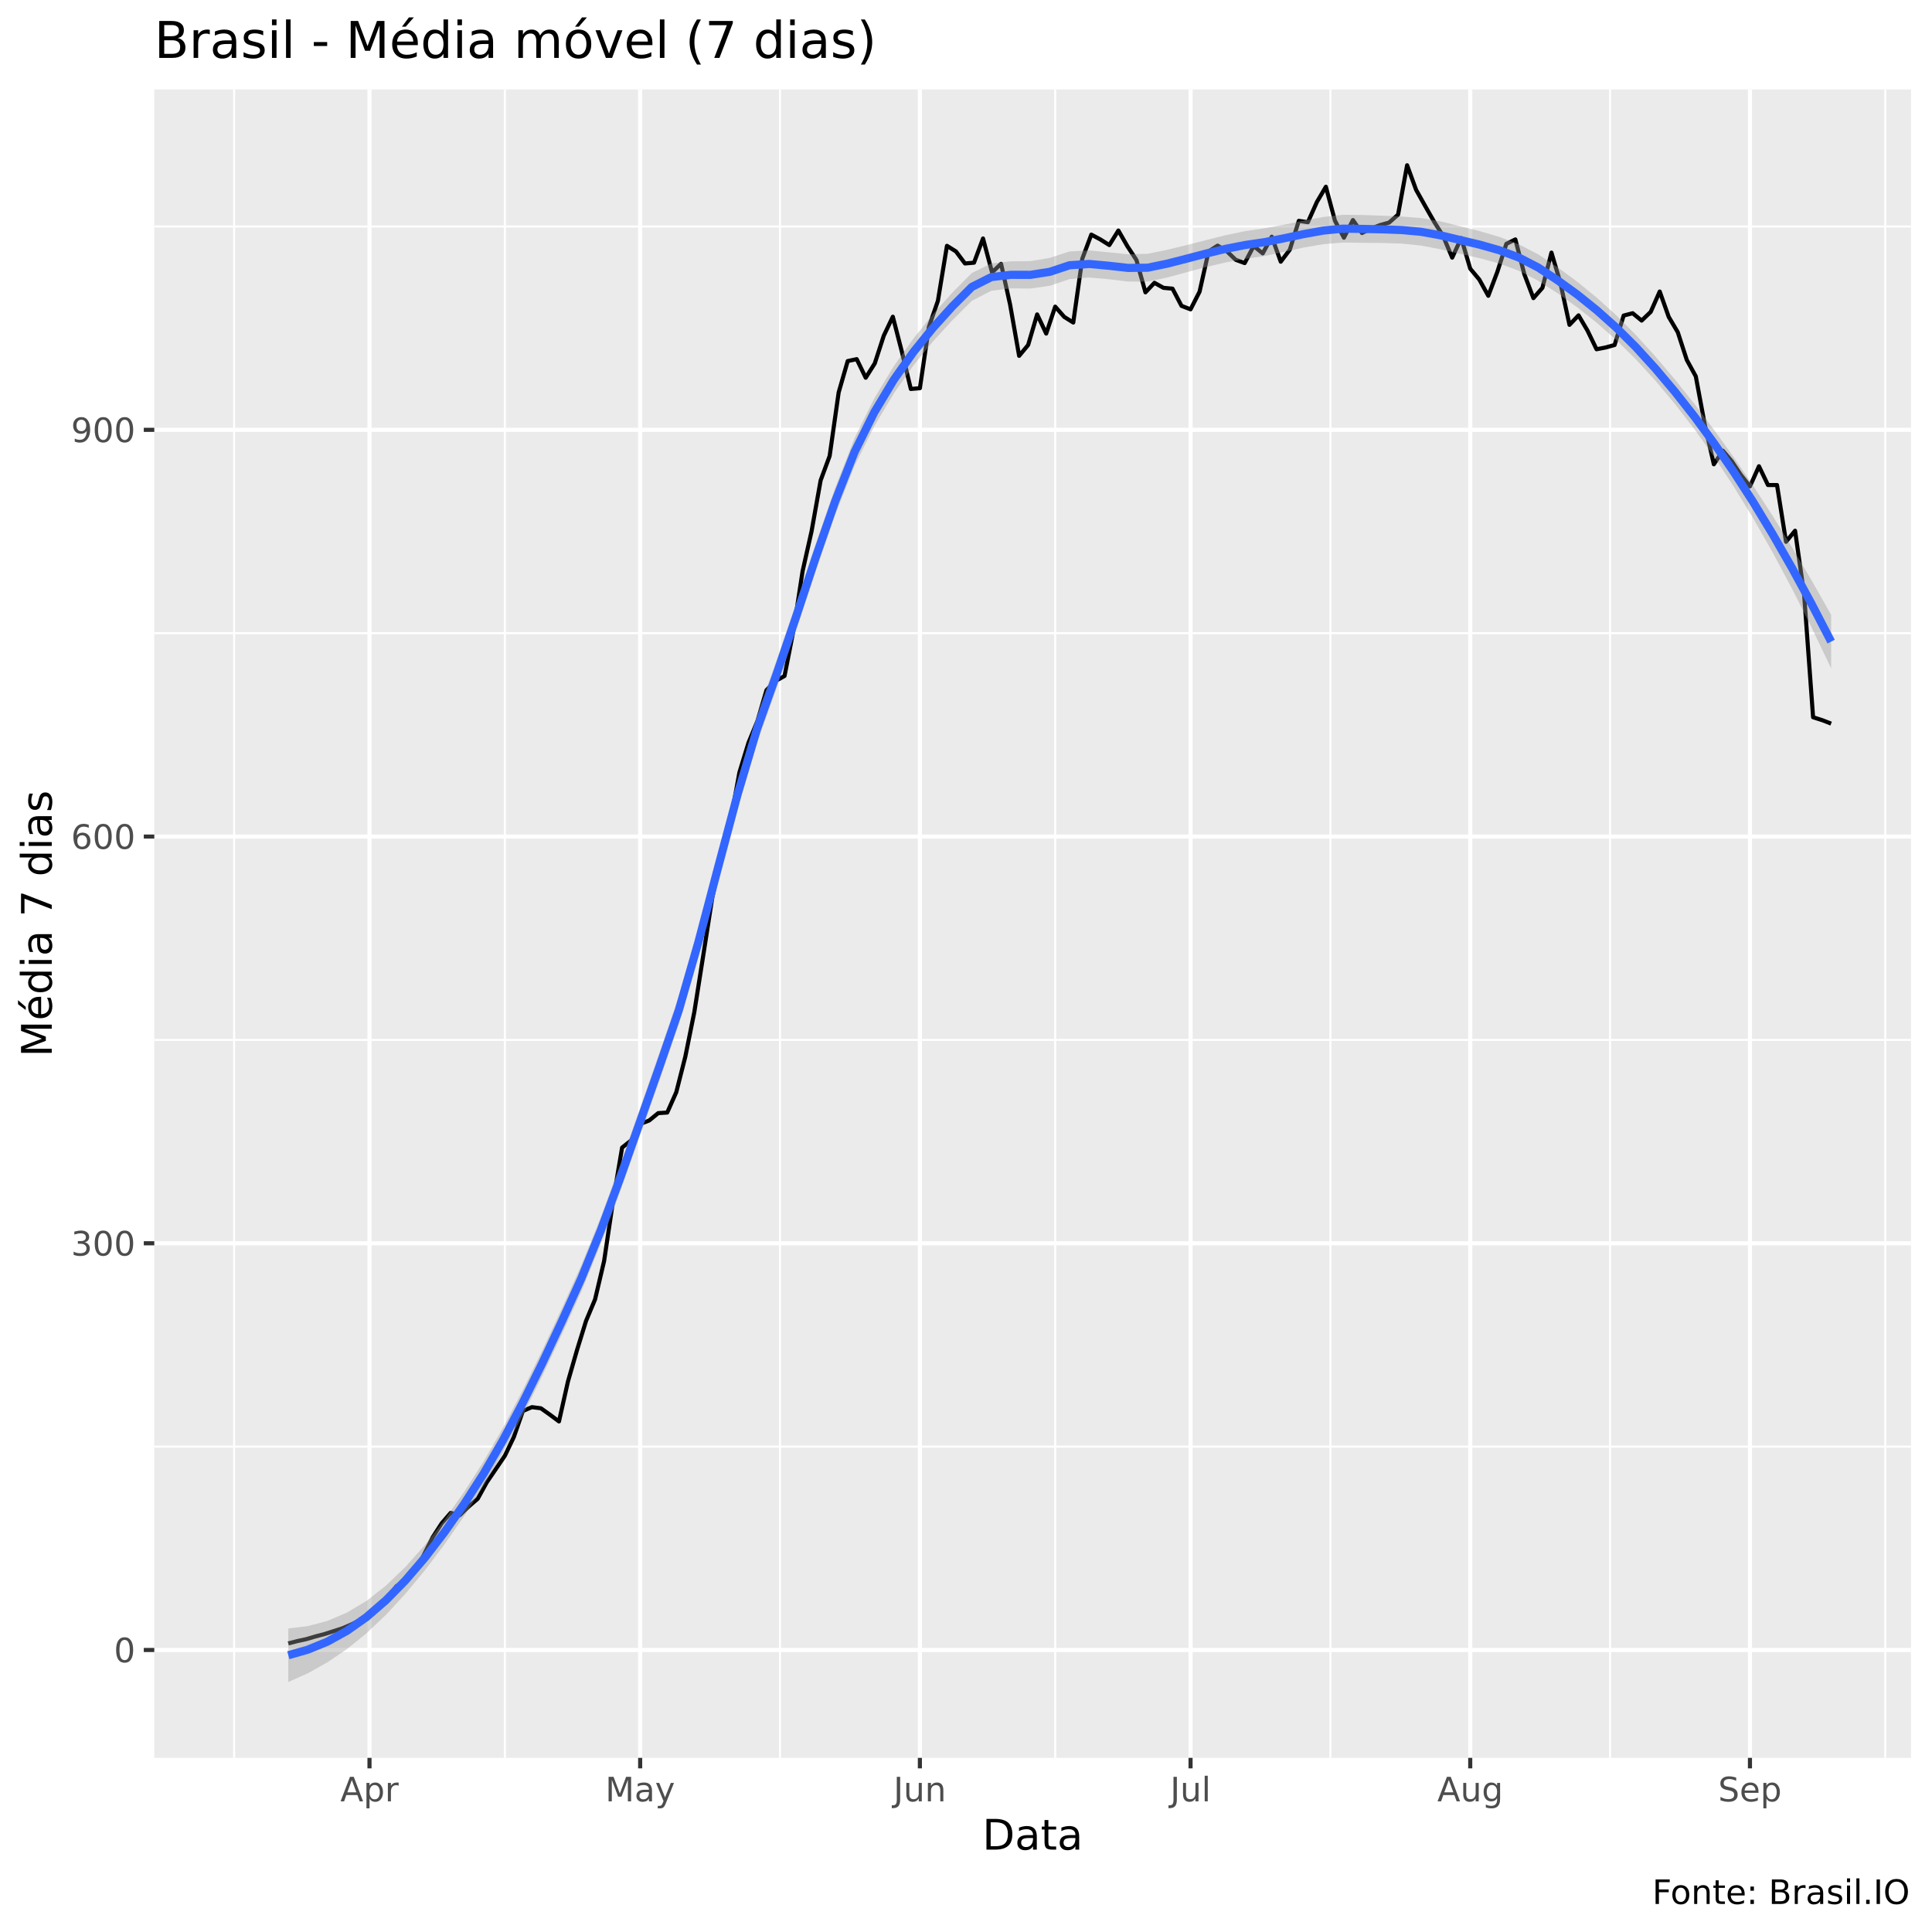
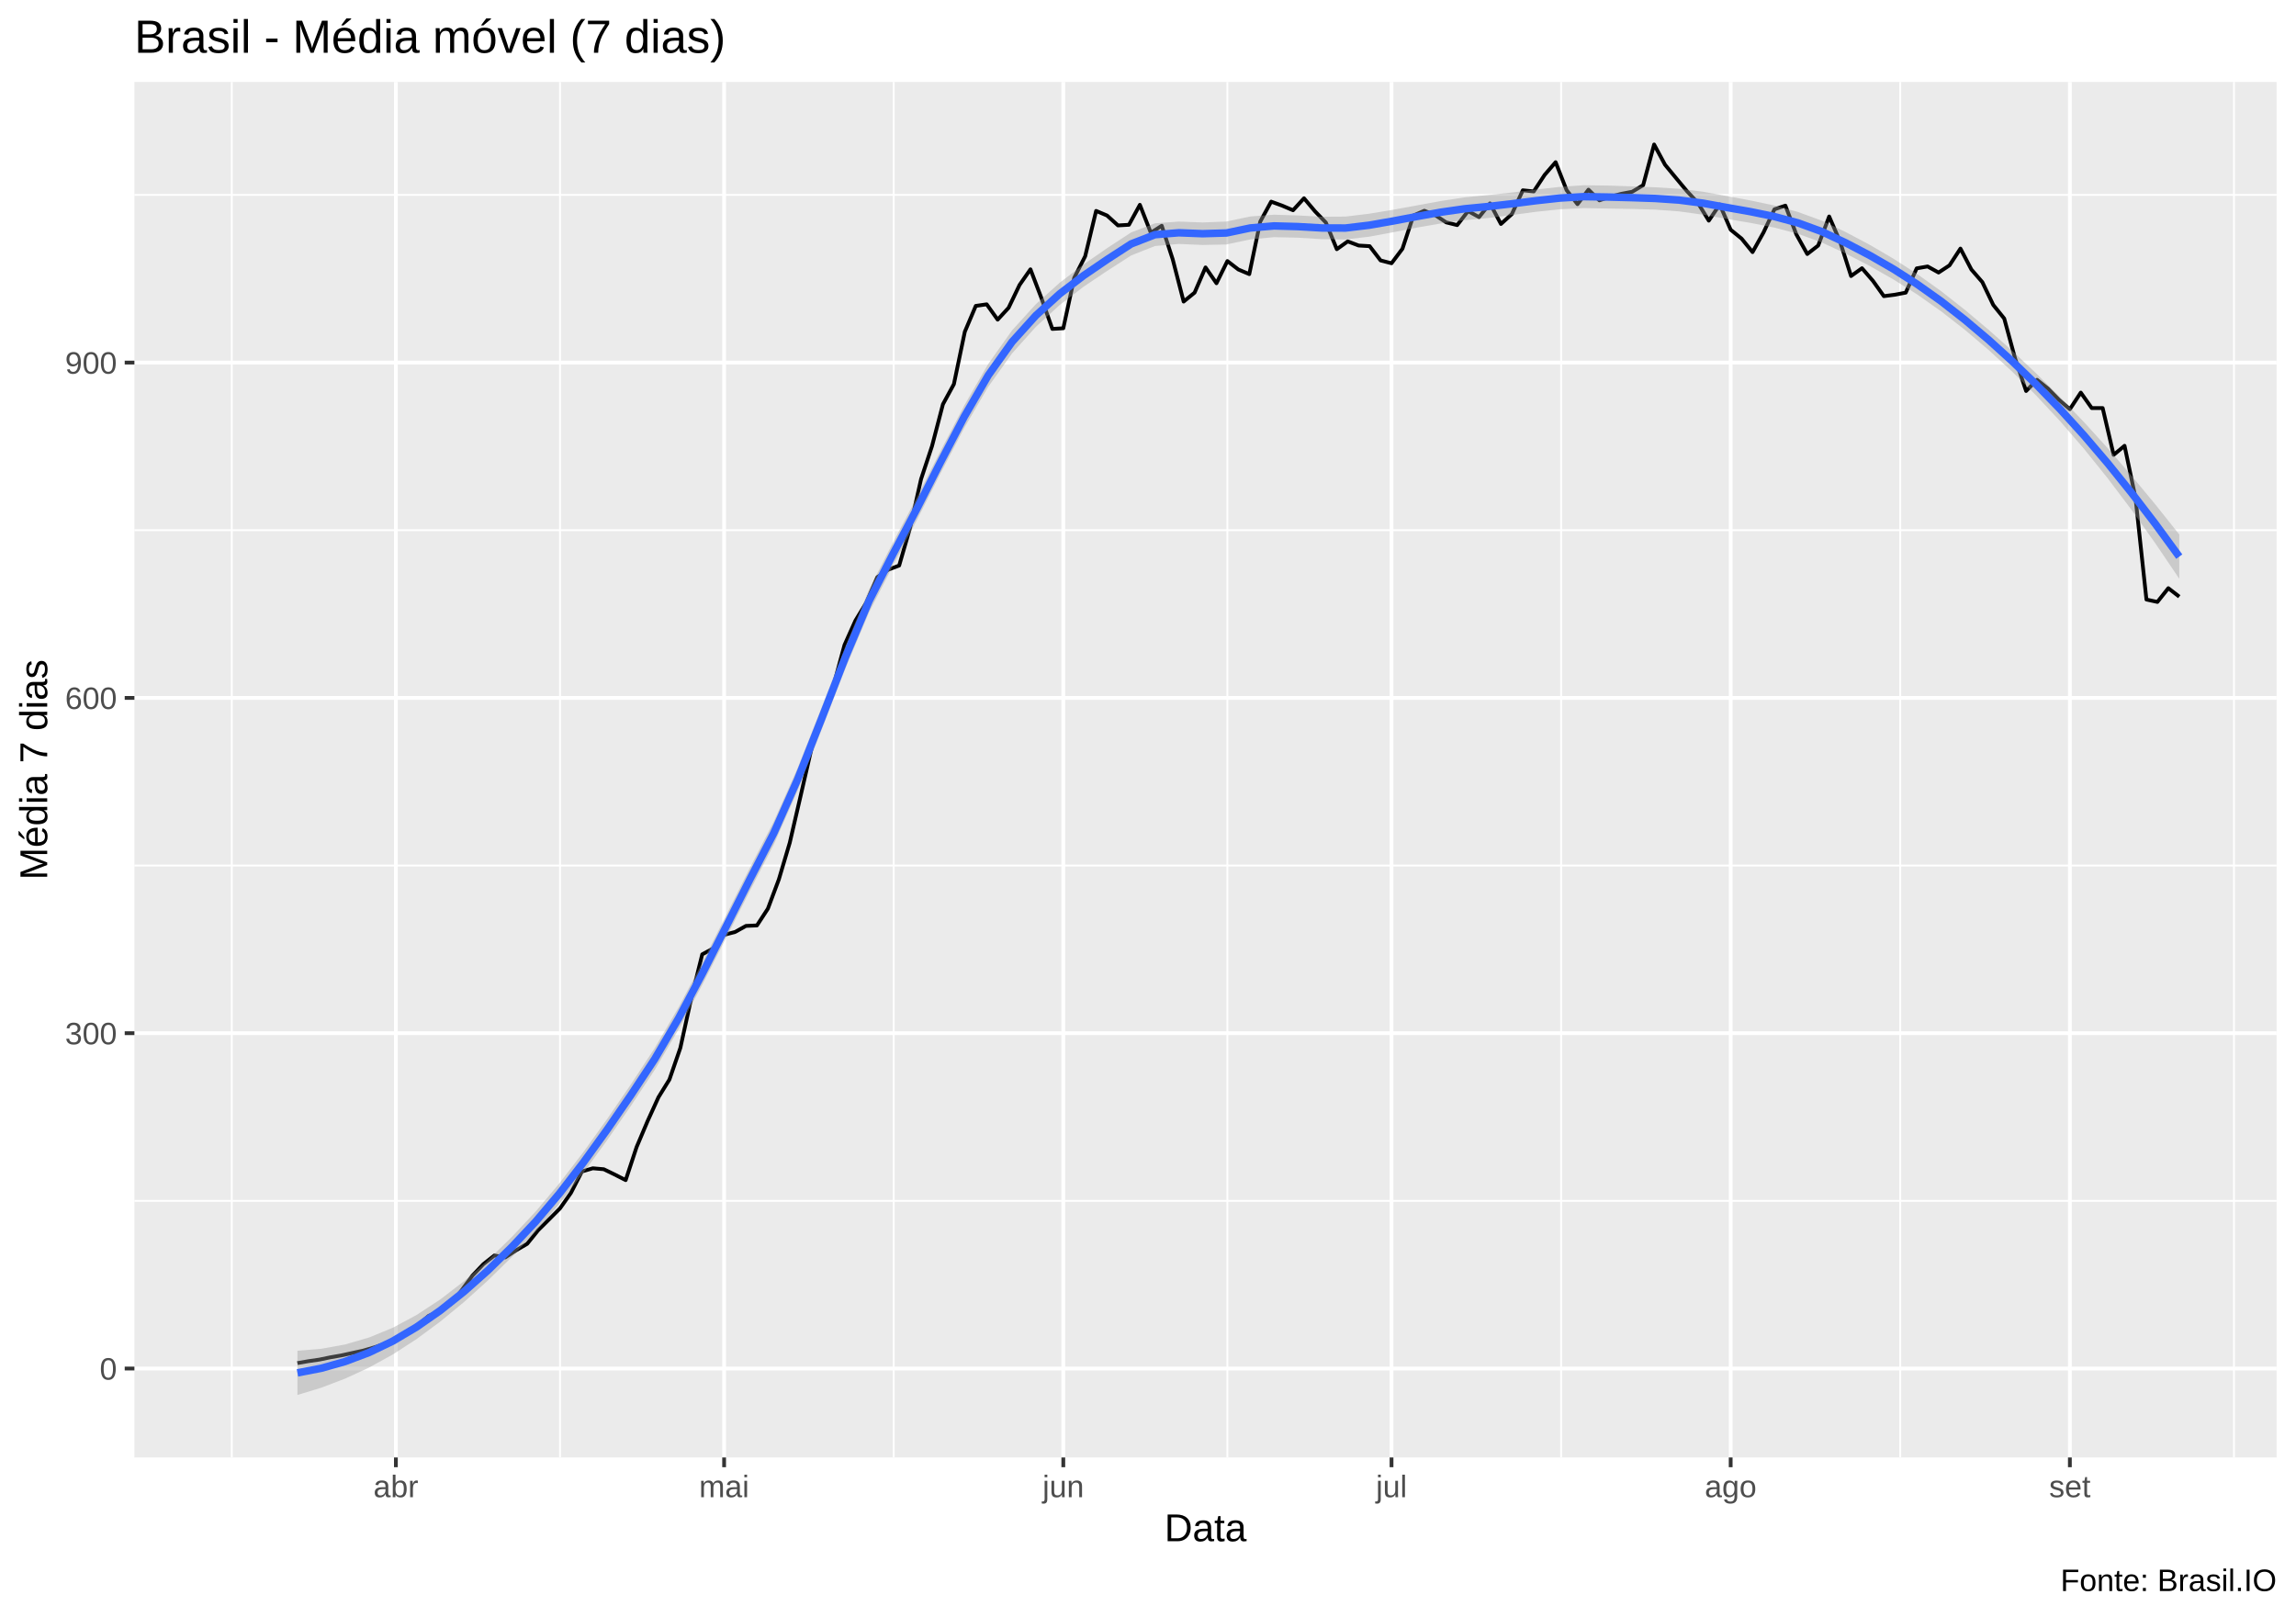
- <svg xmlns="http://www.w3.org/2000/svg" viewBox="0 0 504.00 504.00">
+ <svg xmlns="http://www.w3.org/2000/svg" viewBox="0 0 649.50 457.50">
  <defs>
    <style type="text/css">
    line, polyline, polygon, path, rect, circle {
      fill: none;
      stroke: #000000;
      stroke-linecap: round;
      stroke-linejoin: round;
      stroke-miterlimit: 10.00;
    }
  </style>
  </defs>
  <rect width="100%" height="100%" style="stroke: none; fill: #FFFFFF;" />
-   <rect x="0" y="0.00" width="504.00" height="504.00" style="stroke-width: 1.07; stroke: #FFFFFF; fill: #FFFFFF;" />
+   <rect x="0.00" y="0" width="649.50" height="457.50" style="stroke-width: 1.07; stroke: #FFFFFF; fill: #FFFFFF;" />
  <defs>
-     <clipPath id="cpNDAuMjV8NDk4LjUyfDQ1OC41N3wyMy4zMw==">
-       <rect x="40.25" y="23.33" width="458.27" height="435.24" />
+     <clipPath id="cpMzguMDJ8NjQ0LjAyfDQxMi4zOHwyMy4xOQ==">
+       <rect x="38.02" y="23.19" width="606.00" height="389.19" />
    </clipPath>
  </defs>
-   <rect x="40.25" y="23.33" width="458.27" height="435.24" style="stroke-width: 1.07; stroke: none; fill: #EBEBEB;" clip-path="url(#cpNDAuMjV8NDk4LjUyfDQ1OC41N3wyMy4zMw==)" />
-   <polyline points="40.25,377.38 498.52,377.38 " style="stroke-width: 0.53; stroke: #FFFFFF; stroke-linecap: butt;" clip-path="url(#cpNDAuMjV8NDk4LjUyfDQ1OC41N3wyMy4zMw==)" />
-   <polyline points="40.25,271.28 498.52,271.28 " style="stroke-width: 0.53; stroke: #FFFFFF; stroke-linecap: butt;" clip-path="url(#cpNDAuMjV8NDk4LjUyfDQ1OC41N3wyMy4zMw==)" />
-   <polyline points="40.25,165.18 498.52,165.18 " style="stroke-width: 0.53; stroke: #FFFFFF; stroke-linecap: butt;" clip-path="url(#cpNDAuMjV8NDk4LjUyfDQ1OC41N3wyMy4zMw==)" />
-   <polyline points="40.25,59.08 498.52,59.08 " style="stroke-width: 0.53; stroke: #FFFFFF; stroke-linecap: butt;" clip-path="url(#cpNDAuMjV8NDk4LjUyfDQ1OC41N3wyMy4zMw==)" />
-   <polyline points="61.08,458.57 61.08,23.33 " style="stroke-width: 0.53; stroke: #FFFFFF; stroke-linecap: butt;" clip-path="url(#cpNDAuMjV8NDk4LjUyfDQ1OC41N3wyMy4zMw==)" />
-   <polyline points="131.70,458.57 131.70,23.33 " style="stroke-width: 0.53; stroke: #FFFFFF; stroke-linecap: butt;" clip-path="url(#cpNDAuMjV8NDk4LjUyfDQ1OC41N3wyMy4zMw==)" />
-   <polyline points="203.48,458.57 203.48,23.33 " style="stroke-width: 0.53; stroke: #FFFFFF; stroke-linecap: butt;" clip-path="url(#cpNDAuMjV8NDk4LjUyfDQ1OC41N3wyMy4zMw==)" />
-   <polyline points="275.27,458.57 275.27,23.33 " style="stroke-width: 0.53; stroke: #FFFFFF; stroke-linecap: butt;" clip-path="url(#cpNDAuMjV8NDk4LjUyfDQ1OC41N3wyMy4zMw==)" />
-   <polyline points="347.06,458.57 347.06,23.33 " style="stroke-width: 0.53; stroke: #FFFFFF; stroke-linecap: butt;" clip-path="url(#cpNDAuMjV8NDk4LjUyfDQ1OC41N3wyMy4zMw==)" />
-   <polyline points="420.02,458.57 420.02,23.33 " style="stroke-width: 0.53; stroke: #FFFFFF; stroke-linecap: butt;" clip-path="url(#cpNDAuMjV8NDk4LjUyfDQ1OC41N3wyMy4zMw==)" />
-   <polyline points="491.81,458.57 491.81,23.33 " style="stroke-width: 0.53; stroke: #FFFFFF; stroke-linecap: butt;" clip-path="url(#cpNDAuMjV8NDk4LjUyfDQ1OC41N3wyMy4zMw==)" />
-   <polyline points="40.25,430.43 498.52,430.43 " style="stroke-width: 1.07; stroke: #FFFFFF; stroke-linecap: butt;" clip-path="url(#cpNDAuMjV8NDk4LjUyfDQ1OC41N3wyMy4zMw==)" />
-   <polyline points="40.25,324.33 498.52,324.33 " style="stroke-width: 1.07; stroke: #FFFFFF; stroke-linecap: butt;" clip-path="url(#cpNDAuMjV8NDk4LjUyfDQ1OC41N3wyMy4zMw==)" />
-   <polyline points="40.25,218.23 498.52,218.23 " style="stroke-width: 1.07; stroke: #FFFFFF; stroke-linecap: butt;" clip-path="url(#cpNDAuMjV8NDk4LjUyfDQ1OC41N3wyMy4zMw==)" />
-   <polyline points="40.25,112.13 498.52,112.13 " style="stroke-width: 1.07; stroke: #FFFFFF; stroke-linecap: butt;" clip-path="url(#cpNDAuMjV8NDk4LjUyfDQ1OC41N3wyMy4zMw==)" />
-   <polyline points="96.39,458.57 96.39,23.33 " style="stroke-width: 1.07; stroke: #FFFFFF; stroke-linecap: butt;" clip-path="url(#cpNDAuMjV8NDk4LjUyfDQ1OC41N3wyMy4zMw==)" />
-   <polyline points="167.00,458.57 167.00,23.33 " style="stroke-width: 1.07; stroke: #FFFFFF; stroke-linecap: butt;" clip-path="url(#cpNDAuMjV8NDk4LjUyfDQ1OC41N3wyMy4zMw==)" />
-   <polyline points="239.97,458.57 239.97,23.33 " style="stroke-width: 1.07; stroke: #FFFFFF; stroke-linecap: butt;" clip-path="url(#cpNDAuMjV8NDk4LjUyfDQ1OC41N3wyMy4zMw==)" />
-   <polyline points="310.58,458.57 310.58,23.33 " style="stroke-width: 1.07; stroke: #FFFFFF; stroke-linecap: butt;" clip-path="url(#cpNDAuMjV8NDk4LjUyfDQ1OC41N3wyMy4zMw==)" />
-   <polyline points="383.54,458.57 383.54,23.33 " style="stroke-width: 1.07; stroke: #FFFFFF; stroke-linecap: butt;" clip-path="url(#cpNDAuMjV8NDk4LjUyfDQ1OC41N3wyMy4zMw==)" />
-   <polyline points="456.51,458.57 456.51,23.33 " style="stroke-width: 1.07; stroke: #FFFFFF; stroke-linecap: butt;" clip-path="url(#cpNDAuMjV8NDk4LjUyfDQ1OC41N3wyMy4zMw==)" />
-   <polyline points="75.21,428.72 77.56,428.11 79.91,427.60 82.27,426.90 84.62,426.29 86.98,425.53 89.33,424.77 91.68,423.76 94.04,422.60 96.39,421.09 98.74,418.91 101.10,416.69 103.45,413.76 105.80,412.29 108.16,410.07 110.51,405.73 112.87,401.03 115.22,397.39 117.57,394.66 119.93,395.27 122.28,392.99 124.63,390.97 126.99,386.68 129.34,383.24 131.70,379.76 134.05,374.86 136.40,368.09 138.76,367.08 141.11,367.38 143.46,369.05 145.82,370.81 148.17,360.36 150.53,352.17 152.88,344.59 155.23,338.98 157.59,328.98 159.94,313.22 162.29,299.37 164.65,297.50 167.00,293.21 169.35,292.30 171.71,290.38 174.06,290.23 176.42,284.92 178.77,275.68 181.12,264.06 183.48,249.10 185.83,234.04 188.18,223.33 190.54,214.29 192.89,201.51 195.25,193.78 197.60,188.07 199.95,180.03 202.31,177.66 204.66,176.34 207.01,164.37 209.37,149.01 211.72,138.55 214.08,125.31 216.43,118.95 218.78,102.38 221.14,94.19 223.49,93.69 225.84,98.54 228.20,94.80 230.55,87.57 232.91,82.62 235.26,91.72 237.61,101.47 239.97,101.27 242.32,85.30 244.67,78.48 247.03,64.13 249.38,65.59 251.73,68.73 254.09,68.53 256.44,62.21 258.80,71.05 261.15,68.83 263.50,79.44 265.86,92.83 268.21,90.00 270.56,82.02 272.92,87.02 275.27,79.99 277.63,82.67 279.98,84.14 282.33,67.51 284.69,61.20 287.04,62.46 289.39,63.93 291.75,60.14 294.10,64.23 296.46,67.82 298.81,76.26 301.16,73.78 303.52,75.09 305.87,75.30 308.22,79.79 310.58,80.70 312.93,76.10 315.28,65.59 317.64,64.08 319.99,65.49 322.35,67.77 324.70,68.63 327.05,64.18 329.41,66.10 331.76,61.75 334.11,68.27 336.47,65.14 338.82,57.61 341.18,57.97 343.53,52.71 345.88,48.72 348.24,57.56 350.59,62.01 352.94,57.41 355.30,60.79 357.65,59.63 360.01,58.72 362.36,58.07 364.71,56.00 367.07,43.11 369.42,49.53 371.77,53.72 374.13,57.86 376.48,61.60 378.83,67.21 381.19,62.11 383.54,70.09 385.90,72.92 388.25,77.16 390.60,70.95 392.96,63.62 395.31,62.46 397.66,71.56 400.02,77.77 402.37,75.09 404.73,65.90 407.08,73.88 409.43,84.74 411.79,82.27 414.14,86.26 416.49,91.11 418.85,90.65 421.20,90.00 423.56,82.32 425.91,81.71 428.26,83.63 430.62,81.36 432.97,76.05 435.32,82.67 437.68,86.66 440.03,93.89 442.38,98.18 444.74,110.86 447.09,121.12 449.45,117.58 451.80,120.36 454.15,123.90 456.51,126.88 458.86,121.63 461.21,126.53 463.57,126.53 465.92,141.33 468.28,138.45 470.63,154.97 472.98,187.11 475.34,187.86 477.69,188.77 " style="stroke-width: 1.07; stroke-linecap: butt;" clip-path="url(#cpNDAuMjV8NDk4LjUyfDQ1OC41N3wyMy4zMw==)" />
-   <polygon points="75.21,424.81 80.30,424.20 85.40,422.85 90.49,420.68 95.59,417.63 100.68,413.64 105.78,408.74 110.87,403.01 115.96,396.48 121.06,389.22 126.15,381.27 131.25,372.41 136.34,362.71 141.44,352.32 146.53,341.41 151.63,330.10 156.72,317.54 161.82,303.72 166.91,289.22 172.01,274.67 177.10,259.86 182.20,242.19 187.29,222.91 192.39,203.76 197.48,186.56 202.57,172.29 207.67,157.37 212.76,142.01 217.86,127.26 222.95,114.24 228.05,103.96 233.14,95.56 238.24,88.37 243.33,82.05 248.43,76.33 253.52,71.22 258.62,68.72 263.71,68.17 268.81,68.12 273.90,67.27 279.00,65.59 284.09,65.32 289.19,65.81 294.28,66.33 299.37,66.21 304.47,65.17 309.56,63.94 314.66,62.63 319.75,61.35 324.85,60.29 329.94,59.54 335.04,58.60 340.13,57.55 345.23,56.60 350.32,56.03 355.42,56.09 360.51,56.26 365.61,56.48 370.70,56.89 375.80,57.75 380.89,59.01 385.99,60.29 391.08,61.78 396.17,63.71 401.27,66.35 406.36,69.75 411.46,73.50 416.55,77.65 421.65,82.26 426.74,87.37 431.84,92.99 436.93,98.99 442.03,105.37 447.12,112.10 452.22,119.20 457.31,126.67 462.41,134.54 467.50,142.80 472.60,151.42 477.69,160.39 477.69,174.37 472.60,163.72 467.50,153.61 462.41,144.07 457.31,135.13 452.22,126.83 447.12,119.11 442.03,111.97 436.93,105.38 431.84,99.30 426.74,93.73 421.65,88.71 416.55,84.21 411.46,80.17 406.36,76.53 401.27,73.23 396.17,70.62 391.08,68.73 385.99,67.35 380.89,66.22 375.80,65.03 370.70,64.06 365.61,63.54 360.51,63.38 355.42,63.34 350.32,63.27 345.23,63.70 340.13,64.57 335.04,65.70 329.94,66.78 324.85,67.54 319.75,68.46 314.66,69.65 309.56,71.02 304.47,72.40 299.37,73.47 294.28,73.45 289.19,72.84 284.09,72.39 279.00,72.81 273.90,74.54 268.81,75.27 263.71,75.22 258.62,75.85 253.52,78.48 248.43,83.56 243.33,89.13 238.24,95.39 233.14,102.67 228.05,111.22 222.95,121.48 217.86,134.35 212.76,149.03 207.67,164.47 202.57,179.54 197.48,193.81 192.39,210.87 187.29,229.93 182.20,249.28 177.10,267.10 172.01,281.93 166.91,296.35 161.82,310.72 156.72,324.46 151.63,336.98 146.53,348.19 141.44,358.99 136.34,369.27 131.25,378.86 126.15,387.63 121.06,395.53 115.96,402.86 110.87,409.61 105.78,415.75 100.68,421.26 95.59,426.09 90.49,430.21 85.40,433.66 80.30,436.51 75.21,438.79 " style="stroke-width: 0.00; stroke: none; fill: #999999; fill-opacity: 0.40;" clip-path="url(#cpNDAuMjV8NDk4LjUyfDQ1OC41N3wyMy4zMw==)" />
-   <polyline points="75.21,424.81 80.30,424.20 85.40,422.85 90.49,420.68 95.59,417.63 100.68,413.64 105.78,408.74 110.87,403.01 115.96,396.48 121.06,389.22 126.15,381.27 131.25,372.41 136.34,362.71 141.44,352.32 146.53,341.41 151.63,330.10 156.72,317.54 161.82,303.72 166.91,289.22 172.01,274.67 177.10,259.86 182.20,242.19 187.29,222.91 192.39,203.76 197.48,186.56 202.57,172.29 207.67,157.37 212.76,142.01 217.86,127.26 222.95,114.24 228.05,103.96 233.14,95.56 238.24,88.37 243.33,82.05 248.43,76.33 253.52,71.22 258.62,68.72 263.71,68.17 268.81,68.12 273.90,67.27 279.00,65.59 284.09,65.32 289.19,65.81 294.28,66.33 299.37,66.21 304.47,65.17 309.56,63.94 314.66,62.63 319.75,61.35 324.85,60.29 329.94,59.54 335.04,58.60 340.13,57.55 345.23,56.60 350.32,56.03 355.42,56.09 360.51,56.26 365.61,56.48 370.70,56.89 375.80,57.75 380.89,59.01 385.99,60.29 391.08,61.78 396.17,63.71 401.27,66.35 406.36,69.75 411.46,73.50 416.55,77.65 421.65,82.26 426.74,87.37 431.84,92.99 436.93,98.99 442.03,105.37 447.12,112.10 452.22,119.20 457.31,126.67 462.41,134.54 467.50,142.80 472.60,151.42 477.69,160.39 " style="stroke-width: 2.13; stroke: none;" clip-path="url(#cpNDAuMjV8NDk4LjUyfDQ1OC41N3wyMy4zMw==)" />
-   <polyline points="477.69,174.37 472.60,163.72 467.50,153.61 462.41,144.07 457.31,135.13 452.22,126.83 447.12,119.11 442.03,111.97 436.93,105.38 431.84,99.30 426.74,93.73 421.65,88.71 416.55,84.21 411.46,80.17 406.36,76.53 401.27,73.23 396.17,70.62 391.08,68.73 385.99,67.35 380.89,66.22 375.80,65.03 370.70,64.06 365.61,63.54 360.51,63.38 355.42,63.34 350.32,63.27 345.23,63.70 340.13,64.57 335.04,65.70 329.94,66.78 324.85,67.54 319.75,68.46 314.66,69.65 309.56,71.02 304.47,72.40 299.37,73.47 294.28,73.45 289.19,72.84 284.09,72.39 279.00,72.81 273.90,74.54 268.81,75.27 263.71,75.22 258.62,75.85 253.52,78.48 248.43,83.56 243.33,89.13 238.24,95.39 233.14,102.67 228.05,111.22 222.95,121.48 217.86,134.35 212.76,149.03 207.67,164.47 202.57,179.54 197.48,193.81 192.39,210.87 187.29,229.93 182.20,249.28 177.10,267.10 172.01,281.93 166.91,296.35 161.82,310.72 156.72,324.46 151.63,336.98 146.53,348.19 141.44,358.99 136.34,369.27 131.25,378.86 126.15,387.63 121.06,395.53 115.96,402.86 110.87,409.61 105.78,415.75 100.68,421.26 95.59,426.09 90.49,430.21 85.40,433.66 80.30,436.51 75.21,438.79 " style="stroke-width: 2.13; stroke: none;" clip-path="url(#cpNDAuMjV8NDk4LjUyfDQ1OC41N3wyMy4zMw==)" />
-   <polyline points="75.21,431.80 80.30,430.35 85.40,428.26 90.49,425.45 95.59,421.86 100.68,417.45 105.78,412.25 110.87,406.31 115.96,399.67 121.06,392.38 126.15,384.45 131.25,375.64 136.34,365.99 141.44,355.66 146.53,344.80 151.63,333.54 156.72,321.00 161.82,307.22 166.91,292.79 172.01,278.30 177.10,263.48 182.20,245.74 187.29,226.42 192.39,207.31 197.48,190.18 202.57,175.91 207.67,160.92 212.76,145.52 217.86,130.81 222.95,117.86 228.05,107.59 233.14,99.11 238.24,91.88 243.33,85.59 248.43,79.94 253.52,74.85 258.62,72.28 263.71,71.69 268.81,71.70 273.90,70.90 279.00,69.20 284.09,68.86 289.19,69.32 294.28,69.89 299.37,69.84 304.47,68.78 309.56,67.48 314.66,66.14 319.75,64.91 324.85,63.91 329.94,63.16 335.04,62.15 340.13,61.06 345.23,60.15 350.32,59.65 355.42,59.72 360.51,59.82 365.61,60.01 370.70,60.47 375.80,61.39 380.89,62.61 385.99,63.82 391.08,65.26 396.17,67.16 401.27,69.79 406.36,73.14 411.46,76.84 416.55,80.93 421.65,85.48 426.74,90.55 431.84,96.15 436.93,102.19 442.03,108.67 447.12,115.61 452.22,123.01 457.31,130.90 462.41,139.31 467.50,148.20 472.60,157.57 477.69,167.38 " style="stroke-width: 2.13; stroke: #3366FF; stroke-linecap: butt;" clip-path="url(#cpNDAuMjV8NDk4LjUyfDQ1OC41N3wyMy4zMw==)" />
+   <rect x="38.02" y="23.19" width="606.00" height="389.19" style="stroke-width: 1.07; stroke: none; fill: #EBEBEB;" clip-path="url(#cpMzguMDJ8NjQ0LjAyfDQxMi4zOHwyMy4xOQ==)" />
+   <polyline points="38.02,339.77 644.02,339.77 " style="stroke-width: 0.53; stroke: #FFFFFF; stroke-linecap: butt;" clip-path="url(#cpMzguMDJ8NjQ0LjAyfDQxMi4zOHwyMy4xOQ==)" />
+   <polyline points="38.02,244.90 644.02,244.90 " style="stroke-width: 0.53; stroke: #FFFFFF; stroke-linecap: butt;" clip-path="url(#cpMzguMDJ8NjQ0LjAyfDQxMi4zOHwyMy4xOQ==)" />
+   <polyline points="38.02,150.02 644.02,150.02 " style="stroke-width: 0.53; stroke: #FFFFFF; stroke-linecap: butt;" clip-path="url(#cpMzguMDJ8NjQ0LjAyfDQxMi4zOHwyMy4xOQ==)" />
+   <polyline points="38.02,55.15 644.02,55.15 " style="stroke-width: 0.53; stroke: #FFFFFF; stroke-linecap: butt;" clip-path="url(#cpMzguMDJ8NjQ0LjAyfDQxMi4zOHwyMy4xOQ==)" />
+   <polyline points="65.57,412.38 65.57,23.19 " style="stroke-width: 0.53; stroke: #FFFFFF; stroke-linecap: butt;" clip-path="url(#cpMzguMDJ8NjQ0LjAyfDQxMi4zOHwyMy4xOQ==)" />
+   <polyline points="158.42,412.38 158.42,23.19 " style="stroke-width: 0.53; stroke: #FFFFFF; stroke-linecap: butt;" clip-path="url(#cpMzguMDJ8NjQ0LjAyfDQxMi4zOHwyMy4xOQ==)" />
+   <polyline points="252.81,412.38 252.81,23.19 " style="stroke-width: 0.53; stroke: #FFFFFF; stroke-linecap: butt;" clip-path="url(#cpMzguMDJ8NjQ0LjAyfDQxMi4zOHwyMy4xOQ==)" />
+   <polyline points="347.21,412.38 347.21,23.19 " style="stroke-width: 0.53; stroke: #FFFFFF; stroke-linecap: butt;" clip-path="url(#cpMzguMDJ8NjQ0LjAyfDQxMi4zOHwyMy4xOQ==)" />
+   <polyline points="441.61,412.38 441.61,23.19 " style="stroke-width: 0.53; stroke: #FFFFFF; stroke-linecap: butt;" clip-path="url(#cpMzguMDJ8NjQ0LjAyfDQxMi4zOHwyMy4xOQ==)" />
+   <polyline points="537.55,412.38 537.55,23.19 " style="stroke-width: 0.53; stroke: #FFFFFF; stroke-linecap: butt;" clip-path="url(#cpMzguMDJ8NjQ0LjAyfDQxMi4zOHwyMy4xOQ==)" />
+   <polyline points="631.95,412.38 631.95,23.19 " style="stroke-width: 0.53; stroke: #FFFFFF; stroke-linecap: butt;" clip-path="url(#cpMzguMDJ8NjQ0LjAyfDQxMi4zOHwyMy4xOQ==)" />
+   <polyline points="38.02,387.21 644.02,387.21 " style="stroke-width: 1.07; stroke: #FFFFFF; stroke-linecap: butt;" clip-path="url(#cpMzguMDJ8NjQ0LjAyfDQxMi4zOHwyMy4xOQ==)" />
+   <polyline points="38.02,292.33 644.02,292.33 " style="stroke-width: 1.07; stroke: #FFFFFF; stroke-linecap: butt;" clip-path="url(#cpMzguMDJ8NjQ0LjAyfDQxMi4zOHwyMy4xOQ==)" />
+   <polyline points="38.02,197.46 644.02,197.46 " style="stroke-width: 1.07; stroke: #FFFFFF; stroke-linecap: butt;" clip-path="url(#cpMzguMDJ8NjQ0LjAyfDQxMi4zOHwyMy4xOQ==)" />
+   <polyline points="38.02,102.59 644.02,102.59 " style="stroke-width: 1.07; stroke: #FFFFFF; stroke-linecap: butt;" clip-path="url(#cpMzguMDJ8NjQ0LjAyfDQxMi4zOHwyMy4xOQ==)" />
+   <polyline points="111.99,412.38 111.99,23.19 " style="stroke-width: 1.07; stroke: #FFFFFF; stroke-linecap: butt;" clip-path="url(#cpMzguMDJ8NjQ0LjAyfDQxMi4zOHwyMy4xOQ==)" />
+   <polyline points="204.84,412.38 204.84,23.19 " style="stroke-width: 1.07; stroke: #FFFFFF; stroke-linecap: butt;" clip-path="url(#cpMzguMDJ8NjQ0LjAyfDQxMi4zOHwyMy4xOQ==)" />
+   <polyline points="300.79,412.38 300.79,23.19 " style="stroke-width: 1.07; stroke: #FFFFFF; stroke-linecap: butt;" clip-path="url(#cpMzguMDJ8NjQ0LjAyfDQxMi4zOHwyMy4xOQ==)" />
+   <polyline points="393.64,412.38 393.64,23.19 " style="stroke-width: 1.07; stroke: #FFFFFF; stroke-linecap: butt;" clip-path="url(#cpMzguMDJ8NjQ0LjAyfDQxMi4zOHwyMy4xOQ==)" />
+   <polyline points="489.58,412.38 489.58,23.19 " style="stroke-width: 1.07; stroke: #FFFFFF; stroke-linecap: butt;" clip-path="url(#cpMzguMDJ8NjQ0LjAyfDQxMi4zOHwyMy4xOQ==)" />
+   <polyline points="585.53,412.38 585.53,23.19 " style="stroke-width: 1.07; stroke: #FFFFFF; stroke-linecap: butt;" clip-path="url(#cpMzguMDJ8NjQ0LjAyfDQxMi4zOHwyMy4xOQ==)" />
+   <polyline points="84.14,385.67 87.23,385.13 90.33,384.68 93.42,384.04 96.52,383.50 99.61,382.82 102.71,382.15 105.80,381.24 108.90,380.20 111.99,378.85 115.09,376.91 118.18,374.92 121.28,372.30 124.37,370.99 127.47,369.00 130.56,365.11 133.66,360.91 136.75,357.66 139.85,355.22 142.94,355.76 146.04,353.73 149.13,351.92 152.23,348.08 155.32,345.01 158.42,341.89 161.51,337.51 164.61,331.46 167.70,330.55 170.80,330.82 173.89,332.32 176.99,333.90 180.08,324.55 183.18,317.23 186.27,310.45 189.37,305.44 192.46,296.49 195.56,282.39 198.65,270.02 201.75,268.34 204.84,264.50 207.94,263.69 211.03,261.97 214.13,261.84 217.22,257.10 220.32,248.83 223.41,238.44 226.51,225.06 229.60,211.60 232.70,202.02 235.79,193.94 238.89,182.51 241.98,175.60 245.08,170.49 248.17,163.31 251.27,161.18 254.36,160.01 257.46,149.30 260.55,135.57 263.65,126.22 266.74,114.38 269.84,108.69 272.93,93.87 276.03,86.55 279.12,86.10 282.22,90.44 285.31,87.09 288.41,80.63 291.50,76.20 294.60,84.34 297.69,93.06 300.79,92.88 303.88,78.60 306.98,72.50 310.07,59.67 313.17,60.98 316.26,63.78 319.36,63.60 322.45,57.95 325.55,65.86 328.64,63.87 331.74,73.36 334.83,85.33 337.93,82.80 341.02,75.66 344.12,80.14 347.21,73.86 350.31,76.25 353.40,77.56 356.50,62.70 359.59,57.05 362.69,58.18 365.78,59.49 368.88,56.10 371.97,59.76 375.07,62.97 378.16,70.51 381.26,68.30 384.35,69.47 387.45,69.65 390.54,73.68 393.64,74.49 396.73,70.38 399.83,60.98 402.92,59.62 406.02,60.89 409.11,62.92 412.21,63.69 415.30,59.72 418.40,61.43 421.49,57.55 424.59,63.37 427.68,60.57 430.78,53.84 433.87,54.16 436.97,49.46 440.06,45.89 443.16,53.80 446.25,57.77 449.35,53.66 452.44,56.69 455.54,55.65 458.63,54.84 461.73,54.25 464.82,52.40 467.92,40.88 471.01,46.61 474.11,50.36 477.20,54.07 480.30,57.41 483.39,62.43 486.49,57.86 489.58,65.00 492.68,67.53 495.77,71.33 498.87,65.77 501.96,59.22 505.06,58.18 508.15,66.31 511.25,71.87 514.34,69.47 517.44,61.25 520.53,68.39 523.63,78.10 526.72,75.89 529.82,79.46 532.91,83.79 536.01,83.39 539.10,82.80 542.20,75.93 545.29,75.39 548.39,77.11 551.48,75.08 554.58,70.33 557.67,76.25 560.77,79.82 563.86,86.28 566.96,90.12 570.05,101.46 573.15,110.63 576.24,107.47 579.34,109.95 582.43,113.11 585.53,115.78 588.62,111.08 591.72,115.46 594.81,115.46 597.91,128.70 601.00,126.13 604.10,140.90 607.19,169.63 610.29,170.31 613.38,166.42 616.48,168.82 " style="stroke-width: 1.07; stroke-linecap: butt;" clip-path="url(#cpMzguMDJ8NjQ0LjAyfDQxMi4zOHwyMy4xOQ==)" />
+   <polygon points="84.14,382.17 90.88,381.62 97.61,380.40 104.35,378.44 111.09,375.68 117.83,372.06 124.57,367.64 131.31,362.45 138.05,356.55 144.78,349.99 151.52,342.80 158.26,334.78 165.00,326.01 171.74,316.63 178.48,306.79 185.21,296.55 191.95,285.03 198.69,272.32 205.43,258.94 212.17,245.48 218.91,232.40 225.64,217.30 232.38,200.27 239.12,182.88 245.86,166.76 252.60,153.53 259.34,140.80 266.08,127.57 272.81,114.67 279.55,102.99 286.29,93.48 293.03,86.06 299.77,79.99 306.51,74.82 313.24,70.17 319.98,65.76 326.72,63.19 333.46,62.69 340.20,62.94 346.94,62.68 353.68,61.25 360.41,60.74 367.15,60.96 373.89,61.32 380.63,61.28 387.37,60.46 394.11,59.34 400.84,58.11 407.58,56.87 414.32,55.83 421.06,55.17 427.80,54.45 434.54,53.63 441.28,52.87 448.01,52.41 454.75,52.50 461.49,52.72 468.23,52.99 474.97,53.41 481.71,54.23 488.44,55.46 495.18,56.72 501.92,58.15 508.66,59.98 515.40,62.45 522.14,65.67 528.88,69.24 535.61,73.18 542.35,77.54 549.09,82.36 555.83,87.66 562.57,93.33 569.31,99.33 576.04,105.68 582.78,112.37 589.52,119.42 596.26,126.84 603.00,134.63 609.74,142.76 616.48,151.23 616.48,163.75 609.74,153.78 603.00,144.30 596.26,135.36 589.52,126.98 582.78,119.18 576.04,111.95 569.31,105.24 562.57,99.04 555.83,93.32 549.09,88.07 542.35,83.32 535.61,79.06 528.88,75.23 522.14,71.76 515.40,68.62 508.66,66.17 501.92,64.39 495.18,63.06 488.44,61.93 481.71,60.74 474.97,59.81 468.23,59.31 461.49,59.11 454.75,59.00 448.01,58.88 441.28,59.21 434.54,59.92 427.80,60.83 421.06,61.67 414.32,62.31 407.58,63.22 400.84,64.39 394.11,65.71 387.37,66.96 380.63,67.76 373.89,67.67 367.15,67.25 360.41,67.10 353.68,67.74 346.94,69.17 340.20,69.31 333.46,69.02 326.72,69.61 319.98,72.28 313.24,76.62 306.51,81.14 299.77,86.29 293.03,92.47 286.29,100.00 279.55,109.44 272.81,120.99 266.08,133.87 259.34,147.20 252.60,160.04 245.86,173.22 239.12,189.20 232.38,206.56 225.64,223.69 218.91,238.91 212.17,251.95 205.43,265.28 198.69,278.56 191.95,291.23 185.21,302.72 178.48,312.87 171.74,322.61 165.00,331.89 158.26,340.57 151.52,348.50 144.78,355.65 138.05,362.26 131.31,368.35 124.57,373.90 117.83,378.88 111.09,383.24 104.35,386.96 97.61,390.07 90.88,392.63 84.14,394.69 " style="stroke-width: 0.00; stroke: none; fill: #999999; fill-opacity: 0.40;" clip-path="url(#cpMzguMDJ8NjQ0LjAyfDQxMi4zOHwyMy4xOQ==)" />
+   <polyline points="84.14,382.17 90.88,381.62 97.61,380.40 104.35,378.44 111.09,375.68 117.83,372.06 124.57,367.64 131.31,362.45 138.05,356.55 144.78,349.99 151.52,342.80 158.26,334.78 165.00,326.01 171.74,316.63 178.48,306.79 185.21,296.55 191.95,285.03 198.69,272.32 205.43,258.94 212.17,245.48 218.91,232.40 225.64,217.30 232.38,200.27 239.12,182.88 245.86,166.76 252.60,153.53 259.34,140.80 266.08,127.57 272.81,114.67 279.55,102.99 286.29,93.48 293.03,86.06 299.77,79.99 306.51,74.82 313.24,70.17 319.98,65.76 326.72,63.19 333.46,62.69 340.20,62.94 346.94,62.68 353.68,61.25 360.41,60.74 367.15,60.96 373.89,61.32 380.63,61.28 387.37,60.46 394.11,59.34 400.84,58.11 407.58,56.87 414.32,55.83 421.06,55.17 427.80,54.45 434.54,53.63 441.28,52.87 448.01,52.41 454.75,52.50 461.49,52.72 468.23,52.99 474.97,53.41 481.71,54.23 488.44,55.46 495.18,56.72 501.92,58.15 508.66,59.98 515.40,62.45 522.14,65.67 528.88,69.24 535.61,73.18 542.35,77.54 549.09,82.36 555.83,87.66 562.57,93.33 569.31,99.33 576.04,105.68 582.78,112.37 589.52,119.42 596.26,126.84 603.00,134.63 609.74,142.76 616.48,151.23 " style="stroke-width: 2.13; stroke: none;" clip-path="url(#cpMzguMDJ8NjQ0LjAyfDQxMi4zOHwyMy4xOQ==)" />
+   <polyline points="616.48,163.75 609.74,153.78 603.00,144.30 596.26,135.36 589.52,126.98 582.78,119.18 576.04,111.95 569.31,105.24 562.57,99.04 555.83,93.32 549.09,88.07 542.35,83.32 535.61,79.06 528.88,75.23 522.14,71.76 515.40,68.62 508.66,66.17 501.92,64.39 495.18,63.06 488.44,61.93 481.71,60.74 474.97,59.81 468.23,59.31 461.49,59.11 454.75,59.00 448.01,58.88 441.28,59.21 434.54,59.92 427.80,60.83 421.06,61.67 414.32,62.31 407.58,63.22 400.84,64.39 394.11,65.71 387.37,66.96 380.63,67.76 373.89,67.67 367.15,67.25 360.41,67.10 353.68,67.74 346.94,69.17 340.20,69.31 333.46,69.02 326.72,69.61 319.98,72.28 313.24,76.62 306.51,81.14 299.77,86.29 293.03,92.47 286.29,100.00 279.55,109.44 272.81,120.99 266.08,133.87 259.34,147.20 252.60,160.04 245.86,173.22 239.12,189.20 232.38,206.56 225.64,223.69 218.91,238.91 212.17,251.95 205.43,265.28 198.69,278.56 191.95,291.23 185.21,302.72 178.48,312.87 171.74,322.61 165.00,331.89 158.26,340.57 151.52,348.50 144.78,355.65 138.05,362.26 131.31,368.35 124.57,373.90 117.83,378.88 111.09,383.24 104.35,386.96 97.61,390.07 90.88,392.63 84.14,394.69 " style="stroke-width: 2.13; stroke: none;" clip-path="url(#cpMzguMDJ8NjQ0LjAyfDQxMi4zOHwyMy4xOQ==)" />
+   <polyline points="84.14,388.43 90.88,387.13 97.61,385.23 104.35,382.70 111.09,379.46 117.83,375.47 124.57,370.77 131.31,365.40 138.05,359.41 144.78,352.82 151.52,345.65 158.26,337.68 165.00,328.95 171.74,319.62 178.48,309.83 185.21,299.64 191.95,288.13 198.69,275.44 205.43,262.11 212.17,248.72 218.91,235.66 225.64,220.50 232.38,203.42 239.12,186.04 245.86,169.99 252.60,156.78 259.34,144.00 266.08,130.72 272.81,117.83 279.55,106.21 286.29,96.74 293.03,89.27 299.77,83.14 306.51,77.98 313.24,73.39 319.98,69.02 326.72,66.40 333.46,65.86 340.20,66.12 346.94,65.92 353.68,64.50 360.41,63.92 367.15,64.11 373.89,64.50 380.63,64.52 387.37,63.71 394.11,62.53 400.84,61.25 407.58,60.04 414.32,59.07 421.06,58.42 427.80,57.64 434.54,56.78 441.28,56.04 448.01,55.64 454.75,55.75 461.49,55.92 468.23,56.15 474.97,56.61 481.71,57.48 488.44,58.70 495.18,59.89 501.92,61.27 508.66,63.08 515.40,65.54 522.14,68.71 528.88,72.24 535.61,76.12 542.35,80.43 549.09,85.21 555.83,90.49 562.57,96.18 569.31,102.29 576.04,108.81 582.78,115.78 589.52,123.20 596.26,131.10 603.00,139.47 609.74,148.27 616.48,157.49 " style="stroke-width: 2.13; stroke: #3366FF; stroke-linecap: butt;" clip-path="url(#cpMzguMDJ8NjQ0LjAyfDQxMi4zOHwyMy4xOQ==)" />
  <defs>
-     <clipPath id="cpMC4wMHw1MDQuMDB8NTA0LjAwfDAuMDA=">
-       <rect x="0.00" y="0.00" width="504.00" height="504.00" />
+     <clipPath id="cpMC4wMHw2NDkuNTB8NDU3LjUwfDAuMDA=">
+       <rect x="0.00" y="0.00" width="649.50" height="457.50" />
    </clipPath>
  </defs>
-   <g clip-path="url(#cpMC4wMHw1MDQuMDB8NTA0LjAwfDAuMDA=)">
-     <text x="29.72" y="433.64" style="font-size: 8.80px; fill: #4D4D4D; font-family: DejaVu Sans;" textLength="5.60px" lengthAdjust="spacingAndGlyphs">0</text>
+   <g clip-path="url(#cpMC4wMHw2NDkuNTB8NDU3LjUwfDAuMDA=)">
+     <text x="28.20" y="390.36" style="font-size: 8.80px; fill: #4D4D4D; font-family: Arial;" textLength="4.89px" lengthAdjust="spacingAndGlyphs">0</text>
  </g>
-   <g clip-path="url(#cpMC4wMHw1MDQuMDB8NTA0LjAwfDAuMDA=)">
-     <text x="18.53" y="327.54" style="font-size: 8.80px; fill: #4D4D4D; font-family: DejaVu Sans;" textLength="16.80px" lengthAdjust="spacingAndGlyphs">300</text>
+   <g clip-path="url(#cpMC4wMHw2NDkuNTB8NDU3LjUwfDAuMDA=)">
+     <text x="18.41" y="295.48" style="font-size: 8.80px; fill: #4D4D4D; font-family: Arial;" textLength="14.68px" lengthAdjust="spacingAndGlyphs">300</text>
  </g>
-   <g clip-path="url(#cpMC4wMHw1MDQuMDB8NTA0LjAwfDAuMDA=)">
-     <text x="18.53" y="221.44" style="font-size: 8.80px; fill: #4D4D4D; font-family: DejaVu Sans;" textLength="16.80px" lengthAdjust="spacingAndGlyphs">600</text>
+   <g clip-path="url(#cpMC4wMHw2NDkuNTB8NDU3LjUwfDAuMDA=)">
+     <text x="18.41" y="200.61" style="font-size: 8.80px; fill: #4D4D4D; font-family: Arial;" textLength="14.68px" lengthAdjust="spacingAndGlyphs">600</text>
  </g>
-   <g clip-path="url(#cpMC4wMHw1MDQuMDB8NTA0LjAwfDAuMDA=)">
-     <text x="18.53" y="115.34" style="font-size: 8.80px; fill: #4D4D4D; font-family: DejaVu Sans;" textLength="16.80px" lengthAdjust="spacingAndGlyphs">900</text>
+   <g clip-path="url(#cpMC4wMHw2NDkuNTB8NDU3LjUwfDAuMDA=)">
+     <text x="18.41" y="105.74" style="font-size: 8.80px; fill: #4D4D4D; font-family: Arial;" textLength="14.68px" lengthAdjust="spacingAndGlyphs">900</text>
  </g>
-   <polyline points="37.51,430.43 40.25,430.43 " style="stroke-width: 1.07; stroke: #333333; stroke-linecap: butt;" clip-path="url(#cpMC4wMHw1MDQuMDB8NTA0LjAwfDAuMDA=)" />
-   <polyline points="37.51,324.33 40.25,324.33 " style="stroke-width: 1.07; stroke: #333333; stroke-linecap: butt;" clip-path="url(#cpMC4wMHw1MDQuMDB8NTA0LjAwfDAuMDA=)" />
-   <polyline points="37.51,218.23 40.25,218.23 " style="stroke-width: 1.07; stroke: #333333; stroke-linecap: butt;" clip-path="url(#cpMC4wMHw1MDQuMDB8NTA0LjAwfDAuMDA=)" />
-   <polyline points="37.51,112.13 40.25,112.13 " style="stroke-width: 1.07; stroke: #333333; stroke-linecap: butt;" clip-path="url(#cpMC4wMHw1MDQuMDB8NTA0LjAwfDAuMDA=)" />
-   <polyline points="96.39,461.31 96.39,458.57 " style="stroke-width: 1.07; stroke: #333333; stroke-linecap: butt;" clip-path="url(#cpMC4wMHw1MDQuMDB8NTA0LjAwfDAuMDA=)" />
-   <polyline points="167.00,461.31 167.00,458.57 " style="stroke-width: 1.07; stroke: #333333; stroke-linecap: butt;" clip-path="url(#cpMC4wMHw1MDQuMDB8NTA0LjAwfDAuMDA=)" />
-   <polyline points="239.97,461.31 239.97,458.57 " style="stroke-width: 1.07; stroke: #333333; stroke-linecap: butt;" clip-path="url(#cpMC4wMHw1MDQuMDB8NTA0LjAwfDAuMDA=)" />
-   <polyline points="310.58,461.31 310.58,458.57 " style="stroke-width: 1.07; stroke: #333333; stroke-linecap: butt;" clip-path="url(#cpMC4wMHw1MDQuMDB8NTA0LjAwfDAuMDA=)" />
-   <polyline points="383.54,461.31 383.54,458.57 " style="stroke-width: 1.07; stroke: #333333; stroke-linecap: butt;" clip-path="url(#cpMC4wMHw1MDQuMDB8NTA0LjAwfDAuMDA=)" />
-   <polyline points="456.51,461.31 456.51,458.57 " style="stroke-width: 1.07; stroke: #333333; stroke-linecap: butt;" clip-path="url(#cpMC4wMHw1MDQuMDB8NTA0LjAwfDAuMDA=)" />
-   <g clip-path="url(#cpMC4wMHw1MDQuMDB8NTA0LjAwfDAuMDA=)">
-     <text x="88.78" y="469.92" style="font-size: 8.80px; fill: #4D4D4D; font-family: DejaVu Sans;" textLength="15.22px" lengthAdjust="spacingAndGlyphs">Apr</text>
+   <polyline points="35.28,387.21 38.02,387.21 " style="stroke-width: 1.07; stroke: #333333; stroke-linecap: butt;" clip-path="url(#cpMC4wMHw2NDkuNTB8NDU3LjUwfDAuMDA=)" />
+   <polyline points="35.28,292.33 38.02,292.33 " style="stroke-width: 1.07; stroke: #333333; stroke-linecap: butt;" clip-path="url(#cpMC4wMHw2NDkuNTB8NDU3LjUwfDAuMDA=)" />
+   <polyline points="35.28,197.46 38.02,197.46 " style="stroke-width: 1.07; stroke: #333333; stroke-linecap: butt;" clip-path="url(#cpMC4wMHw2NDkuNTB8NDU3LjUwfDAuMDA=)" />
+   <polyline points="35.28,102.59 38.02,102.59 " style="stroke-width: 1.07; stroke: #333333; stroke-linecap: butt;" clip-path="url(#cpMC4wMHw2NDkuNTB8NDU3LjUwfDAuMDA=)" />
+   <polyline points="111.99,415.12 111.99,412.38 " style="stroke-width: 1.07; stroke: #333333; stroke-linecap: butt;" clip-path="url(#cpMC4wMHw2NDkuNTB8NDU3LjUwfDAuMDA=)" />
+   <polyline points="204.84,415.12 204.84,412.38 " style="stroke-width: 1.07; stroke: #333333; stroke-linecap: butt;" clip-path="url(#cpMC4wMHw2NDkuNTB8NDU3LjUwfDAuMDA=)" />
+   <polyline points="300.79,415.12 300.79,412.38 " style="stroke-width: 1.07; stroke: #333333; stroke-linecap: butt;" clip-path="url(#cpMC4wMHw2NDkuNTB8NDU3LjUwfDAuMDA=)" />
+   <polyline points="393.64,415.12 393.64,412.38 " style="stroke-width: 1.07; stroke: #333333; stroke-linecap: butt;" clip-path="url(#cpMC4wMHw2NDkuNTB8NDU3LjUwfDAuMDA=)" />
+   <polyline points="489.58,415.12 489.58,412.38 " style="stroke-width: 1.07; stroke: #333333; stroke-linecap: butt;" clip-path="url(#cpMC4wMHw2NDkuNTB8NDU3LjUwfDAuMDA=)" />
+   <polyline points="585.53,415.12 585.53,412.38 " style="stroke-width: 1.07; stroke: #333333; stroke-linecap: butt;" clip-path="url(#cpMC4wMHw2NDkuNTB8NDU3LjUwfDAuMDA=)" />
+   <g clip-path="url(#cpMC4wMHw2NDkuNTB8NDU3LjUwfDAuMDA=)">
+     <text x="105.63" y="423.61" style="font-size: 8.80px; fill: #4D4D4D; font-family: Arial;" textLength="12.72px" lengthAdjust="spacingAndGlyphs">abr</text>
  </g>
-   <g clip-path="url(#cpMC4wMHw1MDQuMDB8NTA0LjAwfDAuMDA=)">
-     <text x="157.90" y="469.92" style="font-size: 8.80px; fill: #4D4D4D; font-family: DejaVu Sans;" textLength="18.19px" lengthAdjust="spacingAndGlyphs">May</text>
+   <g clip-path="url(#cpMC4wMHw2NDkuNTB8NDU3LjUwfDAuMDA=)">
+     <text x="197.75" y="423.61" style="font-size: 8.80px; fill: #4D4D4D; font-family: Arial;" textLength="14.18px" lengthAdjust="spacingAndGlyphs">mai</text>
  </g>
-   <g clip-path="url(#cpMC4wMHw1MDQuMDB8NTA0LjAwfDAuMDA=)">
-     <text x="233.09" y="469.92" style="font-size: 8.80px; fill: #4D4D4D; font-family: DejaVu Sans;" textLength="13.75px" lengthAdjust="spacingAndGlyphs">Jun</text>
+   <g clip-path="url(#cpMC4wMHw2NDkuNTB8NDU3LjUwfDAuMDA=)">
+     <text x="294.91" y="423.61" style="font-size: 8.80px; fill: #4D4D4D; font-family: Arial;" textLength="11.74px" lengthAdjust="spacingAndGlyphs">jun</text>
  </g>
-   <g clip-path="url(#cpMC4wMHw1MDQuMDB8NTA0LjAwfDAuMDA=)">
-     <text x="305.27" y="469.92" style="font-size: 8.80px; fill: #4D4D4D; font-family: DejaVu Sans;" textLength="10.62px" lengthAdjust="spacingAndGlyphs">Jul</text>
+   <g clip-path="url(#cpMC4wMHw2NDkuNTB8NDU3LjUwfDAuMDA=)">
+     <text x="389.23" y="423.61" style="font-size: 8.80px; fill: #4D4D4D; font-family: Arial;" textLength="8.80px" lengthAdjust="spacingAndGlyphs">jul</text>
  </g>
-   <g clip-path="url(#cpMC4wMHw1MDQuMDB8NTA0LjAwfDAuMDA=)">
-     <text x="374.95" y="469.92" style="font-size: 8.80px; fill: #4D4D4D; font-family: DejaVu Sans;" textLength="17.18px" lengthAdjust="spacingAndGlyphs">Aug</text>
+   <g clip-path="url(#cpMC4wMHw2NDkuNTB8NDU3LjUwfDAuMDA=)">
+     <text x="482.24" y="423.61" style="font-size: 8.80px; fill: #4D4D4D; font-family: Arial;" textLength="14.68px" lengthAdjust="spacingAndGlyphs">ago</text>
  </g>
-   <g clip-path="url(#cpMC4wMHw1MDQuMDB8NTA0LjAwfDAuMDA=)">
-     <text x="448.21" y="469.92" style="font-size: 8.80px; fill: #4D4D4D; font-family: DejaVu Sans;" textLength="16.59px" lengthAdjust="spacingAndGlyphs">Sep</text>
+   <g clip-path="url(#cpMC4wMHw2NDkuNTB8NDU3LjUwfDAuMDA=)">
+     <text x="579.66" y="423.61" style="font-size: 8.80px; fill: #4D4D4D; font-family: Arial;" textLength="11.74px" lengthAdjust="spacingAndGlyphs">set</text>
  </g>
-   <g clip-path="url(#cpMC4wMHw1MDQuMDB8NTA0LjAwfDAuMDA=)">
-     <text x="256.26" y="482.51" style="font-size: 11.00px; font-family: DejaVu Sans;" textLength="26.26px" lengthAdjust="spacingAndGlyphs">Data</text>
+   <g clip-path="url(#cpMC4wMHw2NDkuNTB8NDU3LjUwfDAuMDA=)">
+     <text x="329.40" y="436.07" style="font-size: 11.00px; font-family: Arial;" textLength="23.24px" lengthAdjust="spacingAndGlyphs">Data</text>
  </g>
-   <g clip-path="url(#cpMC4wMHw1MDQuMDB8NTA0LjAwfDAuMDA=)">
-     <text transform="translate(13.50,275.72) rotate(-90)" style="font-size: 11.00px; font-family: DejaVu Sans;" textLength="69.54px" lengthAdjust="spacingAndGlyphs">Média 7 dias</text>
+   <g clip-path="url(#cpMC4wMHw2NDkuNTB8NDU3LjUwfDAuMDA=)">
+     <text transform="translate(13.35,248.97) rotate(-90)" style="font-size: 11.00px; font-family: Arial;" textLength="62.37px" lengthAdjust="spacingAndGlyphs">Média 7 dias</text>
  </g>
-   <g clip-path="url(#cpMC4wMHw1MDQuMDB8NTA0LjAwfDAuMDA=)">
-     <text x="40.25" y="15.10" style="font-size: 13.20px; font-family: DejaVu Sans;" textLength="188.42px" lengthAdjust="spacingAndGlyphs">Brasil - Média móvel (7 dias)</text>
+   <g clip-path="url(#cpMC4wMHw2NDkuNTB8NDU3LjUwfDAuMDA=)">
+     <text x="38.02" y="14.93" style="font-size: 13.20px; font-family: Arial;" textLength="167.25px" lengthAdjust="spacingAndGlyphs">Brasil - Média móvel (7 dias)</text>
  </g>
-   <g clip-path="url(#cpMC4wMHw1MDQuMDB8NTA0LjAwfDAuMDA=)">
-     <text x="431.03" y="496.69" style="font-size: 8.80px; font-family: DejaVu Sans;" textLength="67.49px" lengthAdjust="spacingAndGlyphs">Fonte: Brasil.IO</text>
+   <g clip-path="url(#cpMC4wMHw2NDkuNTB8NDU3LjUwfDAuMDA=)">
+     <text x="582.89" y="450.17" style="font-size: 8.80px; font-family: Arial;" textLength="61.13px" lengthAdjust="spacingAndGlyphs">Fonte: Brasil.IO</text>
  </g>
</svg>
